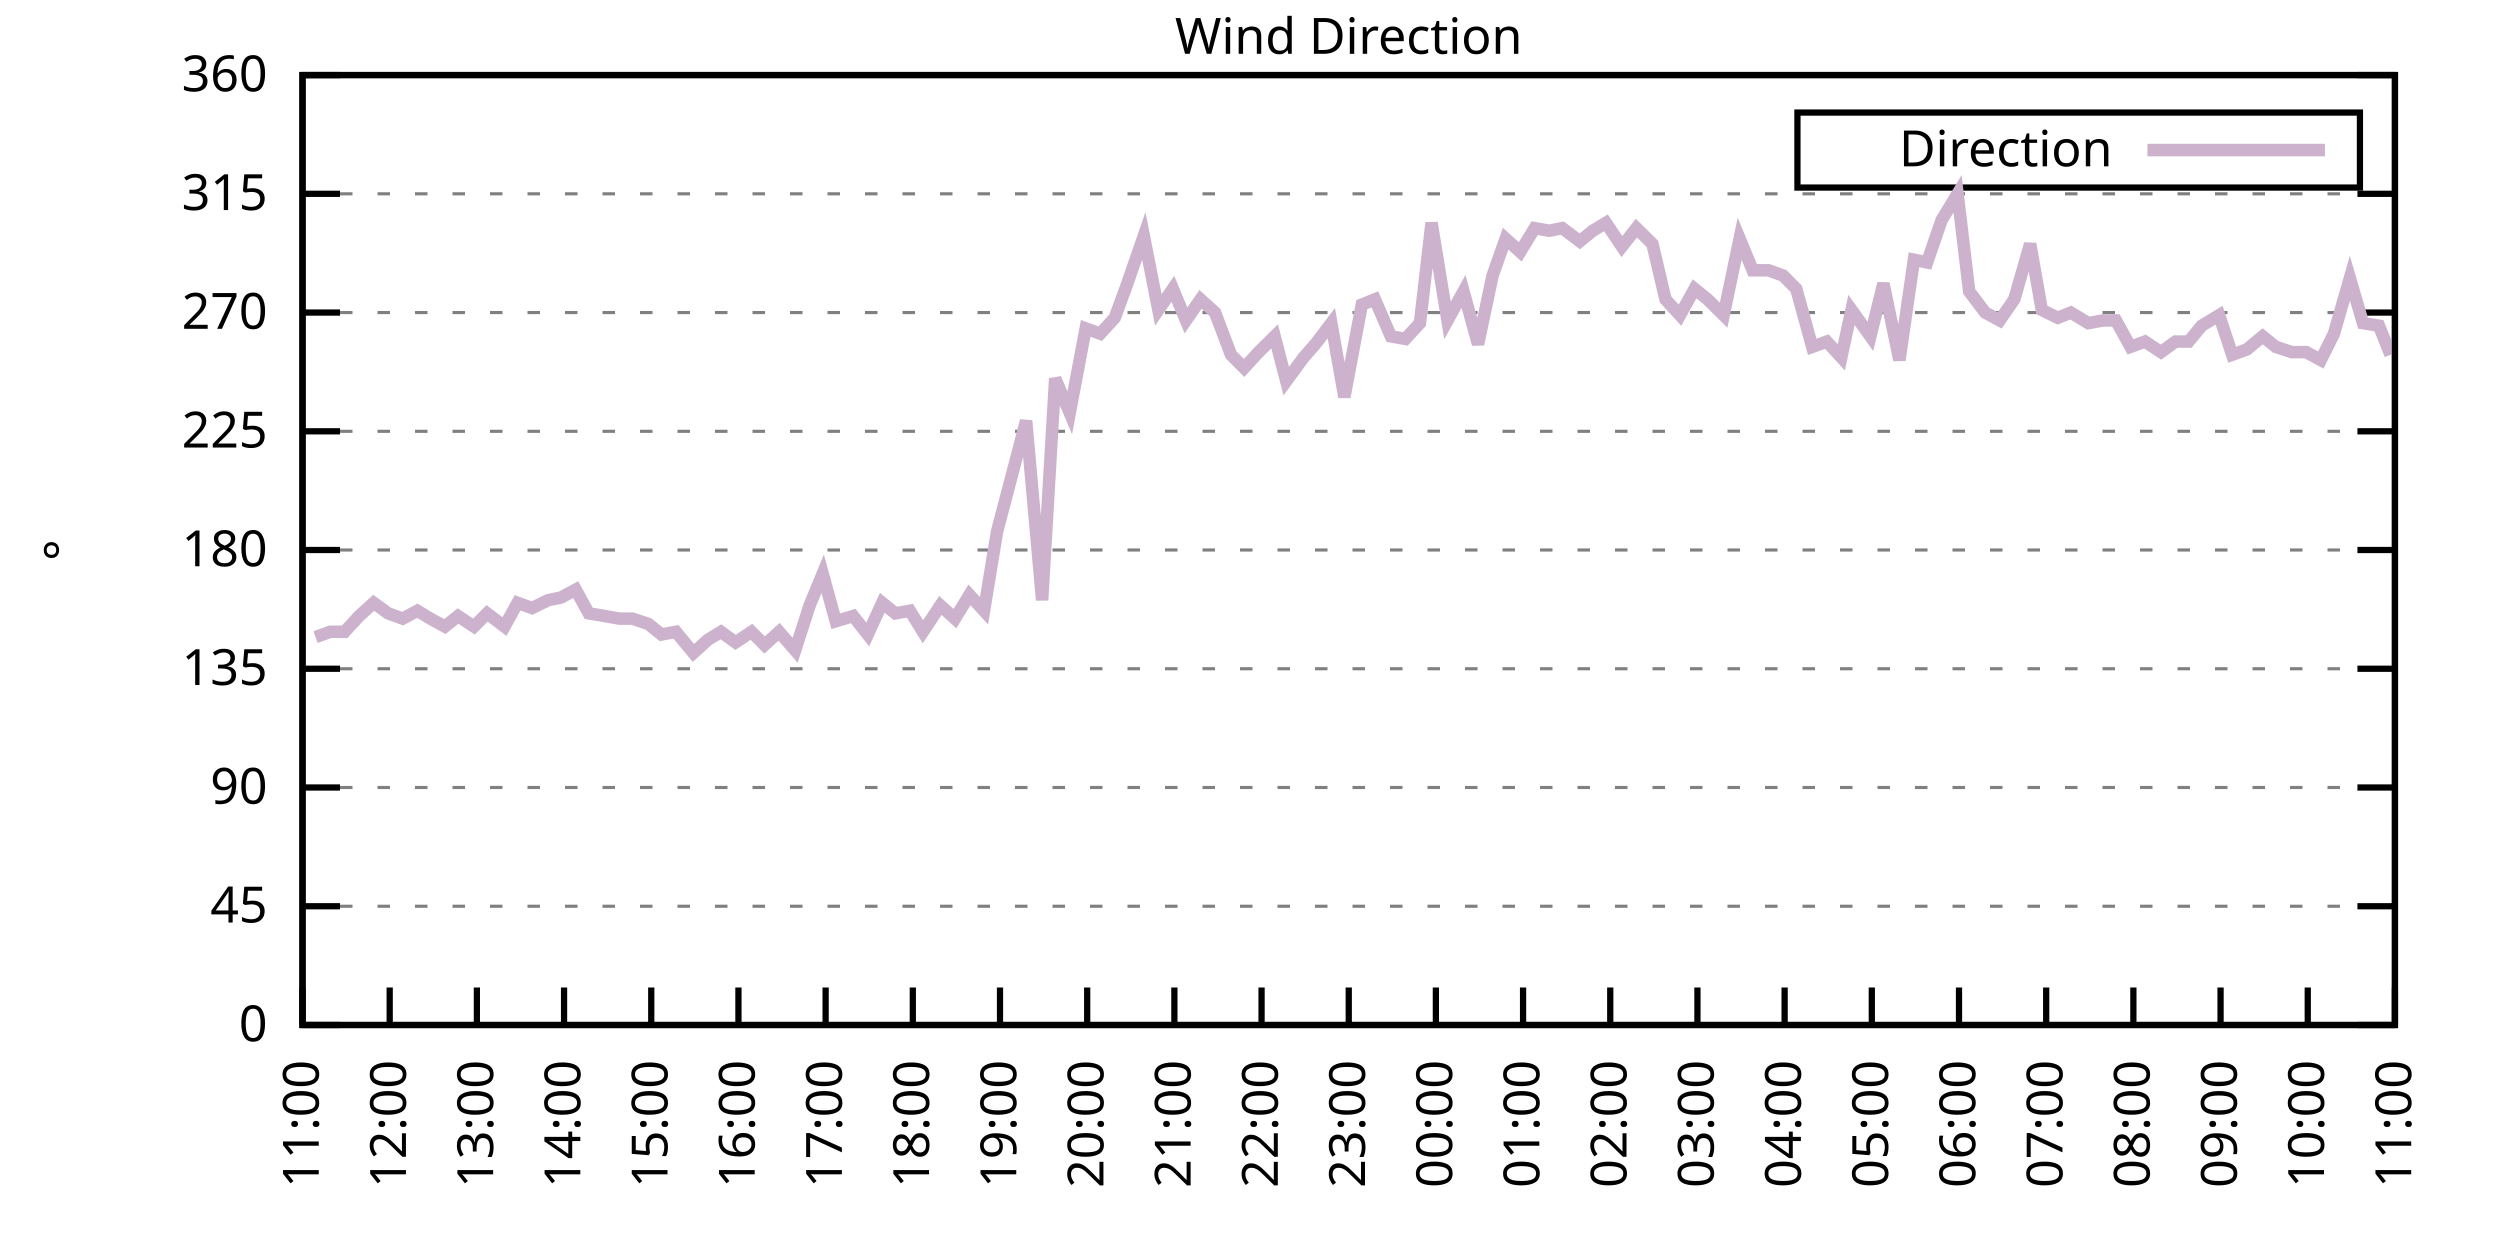
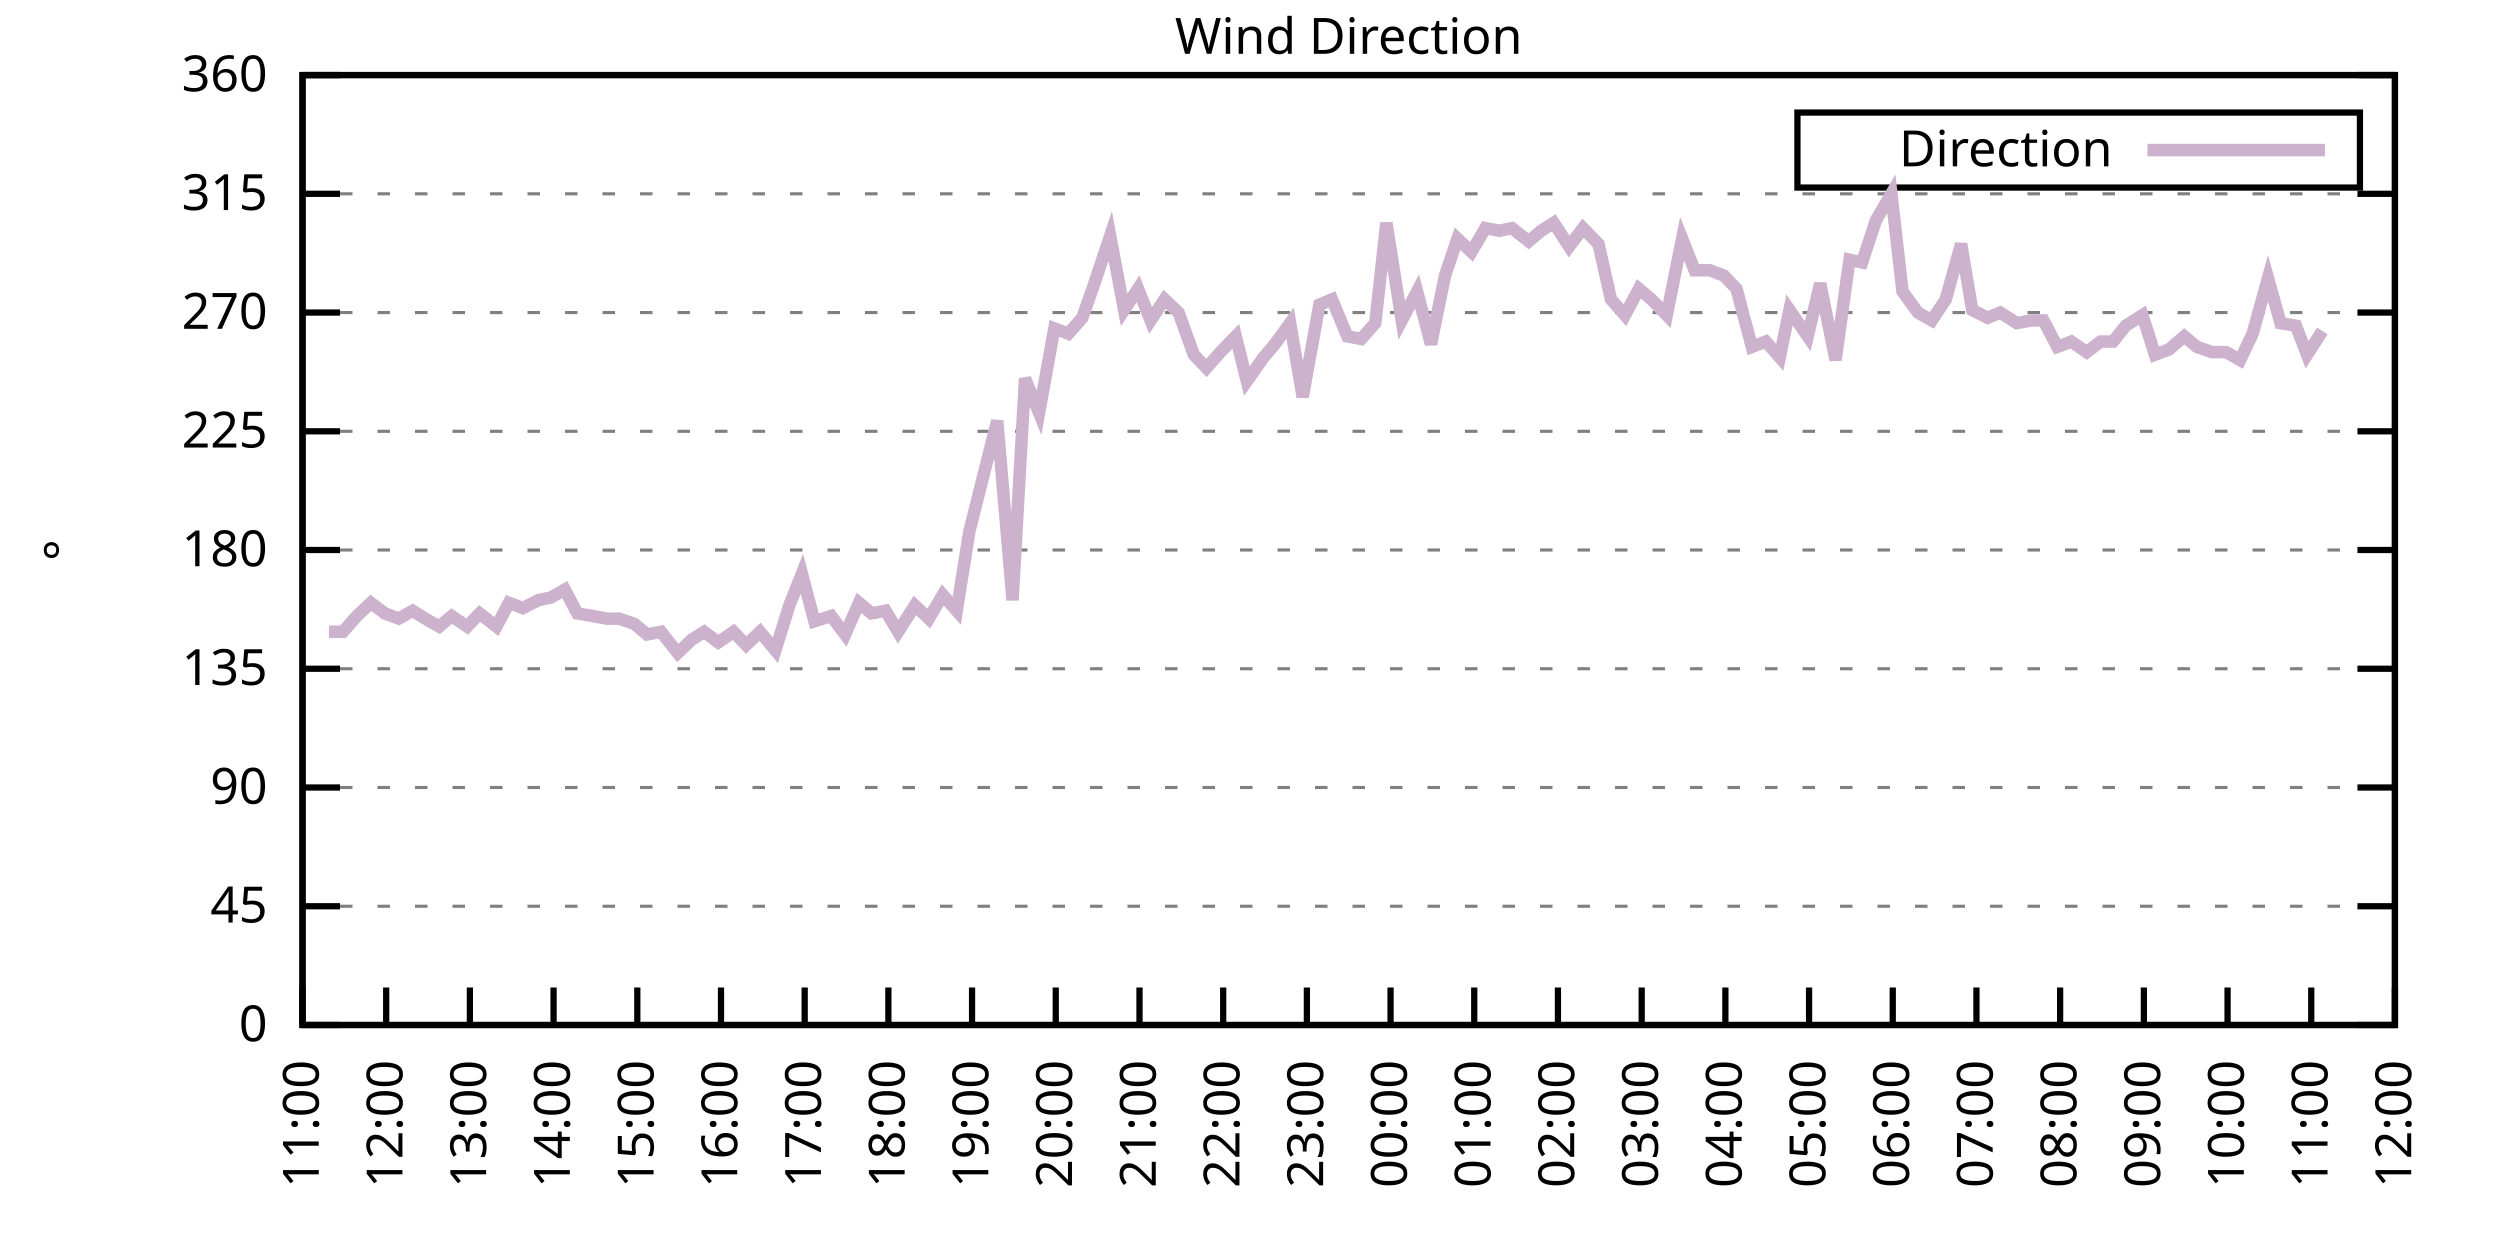
<svg xmlns="http://www.w3.org/2000/svg" xmlns:xlink="http://www.w3.org/1999/xlink" width="400" height="200" viewBox="0 0 400 200">
  <g id="gnuplot_canvas">
    <rect x="0" y="0" width="400" height="200" fill="none" />
    <defs>
      <circle id="gpDot" r="0.5" stroke-width="0.5" stroke="currentColor" />
      <path id="gpPt0" stroke-width="0.333" stroke="currentColor" d="M-1,0 h2 M0,-1 v2" />
      <path id="gpPt1" stroke-width="0.333" stroke="currentColor" d="M-1,-1 L1,1 M1,-1 L-1,1" />
      <path id="gpPt2" stroke-width="0.333" stroke="currentColor" d="M-1,0 L1,0 M0,-1 L0,1 M-1,-1 L1,1 M-1,1 L1,-1" />
      <rect id="gpPt3" stroke-width="0.333" stroke="currentColor" x="-1" y="-1" width="2" height="2" />
      <rect id="gpPt4" stroke-width="0.333" stroke="currentColor" fill="currentColor" x="-1" y="-1" width="2" height="2" />
      <circle id="gpPt5" stroke-width="0.333" stroke="currentColor" cx="0" cy="0" r="1" />
      <use xlink:href="#gpPt5" id="gpPt6" fill="currentColor" stroke="none" />
      <path id="gpPt7" stroke-width="0.333" stroke="currentColor" d="M0,-1.33 L-1.33,0.67 L1.33,0.67 z" />
      <use xlink:href="#gpPt7" id="gpPt8" fill="currentColor" stroke="none" />
      <use xlink:href="#gpPt7" id="gpPt9" stroke="currentColor" transform="rotate(180)" />
      <use xlink:href="#gpPt9" id="gpPt10" fill="currentColor" stroke="none" />
      <use xlink:href="#gpPt3" id="gpPt11" stroke="currentColor" transform="rotate(45)" />
      <use xlink:href="#gpPt11" id="gpPt12" fill="currentColor" stroke="none" />
      <path id="gpPt13" stroke-width="0.333" stroke="currentColor" d="M0,1.330 L1.265,0.411 L0.782,-1.067 L-0.782,-1.076 L-1.265,0.411 z" />
      <use xlink:href="#gpPt13" id="gpPt14" fill="currentColor" stroke="none" />
      <filter id="textbox" filterUnits="objectBoundingBox" x="0" y="0" height="1" width="1">
        <feFlood flood-color="white" flood-opacity="1" result="bgnd" />
        <feComposite in="SourceGraphic" in2="bgnd" operator="atop" />
      </filter>
      <filter id="greybox" filterUnits="objectBoundingBox" x="0" y="0" height="1" width="1">
        <feFlood flood-color="lightgrey" flood-opacity="1" result="grey" />
        <feComposite in="SourceGraphic" in2="grey" operator="atop" />
      </filter>
    </defs>
    <g fill="none" color="white" stroke="currentColor" stroke-width="1.00" stroke-linecap="butt" stroke-linejoin="miter">
</g>
    <g fill="none" color="black" stroke="currentColor" stroke-width="1.00" stroke-linecap="butt" stroke-linejoin="miter">
      <g stroke="none" shape-rendering="crispEdges">
        <polygon fill="rgb(255, 255, 255)" points="48.40,164.00 383.18,164.00 383.18,12.02 48.40,12.02 " />
      </g>
    </g>
    <g fill="none" color="black" stroke="currentColor" stroke-width="1.00" stroke-linecap="butt" stroke-linejoin="miter">
</g>
    <g fill="none" color="black" stroke="black" stroke-width="0.50" stroke-linecap="butt" stroke-linejoin="miter">
</g>
    <g fill="none" color="gray" stroke="currentColor" stroke-width="0.50" stroke-linecap="butt" stroke-linejoin="miter">
      <path stroke="gray" stroke-dasharray="2,4" class="gridline" d="M48.40,164.00 L383.19,164.00  " />
    </g>
    <g fill="none" color="gray" stroke="gray" stroke-width="1.00" stroke-linecap="butt" stroke-linejoin="miter">
</g>
    <g fill="none" color="black" stroke="currentColor" stroke-width="1.00" stroke-linecap="butt" stroke-linejoin="miter">
      <path stroke="black" d="M48.40,164.00 L54.40,164.00 M383.19,164.00 L377.19,164.00  " />
      <g transform="translate(42.80,166.60)" stroke="none" fill="black" font-family="Sans" font-size="8.00" text-anchor="end">
        <text>
          <tspan font-family="Sans"> 0</tspan>
        </text>
      </g>
    </g>
    <g fill="none" color="black" stroke="currentColor" stroke-width="1.00" stroke-linecap="butt" stroke-linejoin="miter">
</g>
    <g fill="none" color="black" stroke="black" stroke-width="0.50" stroke-linecap="butt" stroke-linejoin="miter">
</g>
    <g fill="none" color="gray" stroke="currentColor" stroke-width="0.50" stroke-linecap="butt" stroke-linejoin="miter">
      <path stroke="gray" stroke-dasharray="2,4" class="gridline" d="M48.40,145.00 L383.19,145.00  " />
    </g>
    <g fill="none" color="gray" stroke="gray" stroke-width="1.00" stroke-linecap="butt" stroke-linejoin="miter">
</g>
    <g fill="none" color="black" stroke="currentColor" stroke-width="1.00" stroke-linecap="butt" stroke-linejoin="miter">
      <path stroke="black" d="M48.40,145.00 L54.40,145.00 M383.19,145.00 L377.19,145.00  " />
      <g transform="translate(42.80,147.60)" stroke="none" fill="black" font-family="Sans" font-size="8.00" text-anchor="end">
        <text>
          <tspan font-family="Sans"> 45</tspan>
        </text>
      </g>
    </g>
    <g fill="none" color="black" stroke="currentColor" stroke-width="1.00" stroke-linecap="butt" stroke-linejoin="miter">
</g>
    <g fill="none" color="black" stroke="black" stroke-width="0.50" stroke-linecap="butt" stroke-linejoin="miter">
</g>
    <g fill="none" color="gray" stroke="currentColor" stroke-width="0.50" stroke-linecap="butt" stroke-linejoin="miter">
      <path stroke="gray" stroke-dasharray="2,4" class="gridline" d="M48.40,126.00 L383.19,126.00  " />
    </g>
    <g fill="none" color="gray" stroke="gray" stroke-width="1.00" stroke-linecap="butt" stroke-linejoin="miter">
</g>
    <g fill="none" color="black" stroke="currentColor" stroke-width="1.00" stroke-linecap="butt" stroke-linejoin="miter">
      <path stroke="black" d="M48.40,126.00 L54.40,126.00 M383.19,126.00 L377.19,126.00  " />
      <g transform="translate(42.80,128.60)" stroke="none" fill="black" font-family="Sans" font-size="8.00" text-anchor="end">
        <text>
          <tspan font-family="Sans"> 90</tspan>
        </text>
      </g>
    </g>
    <g fill="none" color="black" stroke="currentColor" stroke-width="1.00" stroke-linecap="butt" stroke-linejoin="miter">
</g>
    <g fill="none" color="black" stroke="black" stroke-width="0.50" stroke-linecap="butt" stroke-linejoin="miter">
</g>
    <g fill="none" color="gray" stroke="currentColor" stroke-width="0.50" stroke-linecap="butt" stroke-linejoin="miter">
      <path stroke="gray" stroke-dasharray="2,4" class="gridline" d="M48.40,107.00 L383.19,107.00  " />
    </g>
    <g fill="none" color="gray" stroke="gray" stroke-width="1.00" stroke-linecap="butt" stroke-linejoin="miter">
</g>
    <g fill="none" color="black" stroke="currentColor" stroke-width="1.00" stroke-linecap="butt" stroke-linejoin="miter">
      <path stroke="black" d="M48.40,107.00 L54.40,107.00 M383.19,107.00 L377.19,107.00  " />
      <g transform="translate(42.80,109.60)" stroke="none" fill="black" font-family="Sans" font-size="8.00" text-anchor="end">
        <text>
          <tspan font-family="Sans"> 135</tspan>
        </text>
      </g>
    </g>
    <g fill="none" color="black" stroke="currentColor" stroke-width="1.00" stroke-linecap="butt" stroke-linejoin="miter">
</g>
    <g fill="none" color="black" stroke="black" stroke-width="0.50" stroke-linecap="butt" stroke-linejoin="miter">
</g>
    <g fill="none" color="gray" stroke="currentColor" stroke-width="0.50" stroke-linecap="butt" stroke-linejoin="miter">
      <path stroke="gray" stroke-dasharray="2,4" class="gridline" d="M48.40,88.00 L383.19,88.00  " />
    </g>
    <g fill="none" color="gray" stroke="gray" stroke-width="1.00" stroke-linecap="butt" stroke-linejoin="miter">
</g>
    <g fill="none" color="black" stroke="currentColor" stroke-width="1.00" stroke-linecap="butt" stroke-linejoin="miter">
      <path stroke="black" d="M48.40,88.00 L54.40,88.00 M383.19,88.00 L377.19,88.00  " />
      <g transform="translate(42.80,90.60)" stroke="none" fill="black" font-family="Sans" font-size="8.00" text-anchor="end">
        <text>
          <tspan font-family="Sans"> 180</tspan>
        </text>
      </g>
    </g>
    <g fill="none" color="black" stroke="currentColor" stroke-width="1.00" stroke-linecap="butt" stroke-linejoin="miter">
</g>
    <g fill="none" color="black" stroke="black" stroke-width="0.50" stroke-linecap="butt" stroke-linejoin="miter">
</g>
    <g fill="none" color="gray" stroke="currentColor" stroke-width="0.50" stroke-linecap="butt" stroke-linejoin="miter">
      <path stroke="gray" stroke-dasharray="2,4" class="gridline" d="M48.40,69.01 L383.19,69.01  " />
    </g>
    <g fill="none" color="gray" stroke="gray" stroke-width="1.00" stroke-linecap="butt" stroke-linejoin="miter">
</g>
    <g fill="none" color="black" stroke="currentColor" stroke-width="1.00" stroke-linecap="butt" stroke-linejoin="miter">
      <path stroke="black" d="M48.40,69.01 L54.40,69.01 M383.19,69.01 L377.19,69.01  " />
      <g transform="translate(42.80,71.61)" stroke="none" fill="black" font-family="Sans" font-size="8.00" text-anchor="end">
        <text>
          <tspan font-family="Sans"> 225</tspan>
        </text>
      </g>
    </g>
    <g fill="none" color="black" stroke="currentColor" stroke-width="1.00" stroke-linecap="butt" stroke-linejoin="miter">
</g>
    <g fill="none" color="black" stroke="black" stroke-width="0.50" stroke-linecap="butt" stroke-linejoin="miter">
</g>
    <g fill="none" color="gray" stroke="currentColor" stroke-width="0.50" stroke-linecap="butt" stroke-linejoin="miter">
      <path stroke="gray" stroke-dasharray="2,4" class="gridline" d="M48.40,50.01 L383.19,50.01  " />
    </g>
    <g fill="none" color="gray" stroke="gray" stroke-width="1.00" stroke-linecap="butt" stroke-linejoin="miter">
</g>
    <g fill="none" color="black" stroke="currentColor" stroke-width="1.00" stroke-linecap="butt" stroke-linejoin="miter">
      <path stroke="black" d="M48.40,50.01 L54.40,50.01 M383.19,50.01 L377.19,50.01  " />
      <g transform="translate(42.80,52.61)" stroke="none" fill="black" font-family="Sans" font-size="8.00" text-anchor="end">
        <text>
          <tspan font-family="Sans"> 270</tspan>
        </text>
      </g>
    </g>
    <g fill="none" color="black" stroke="currentColor" stroke-width="1.00" stroke-linecap="butt" stroke-linejoin="miter">
</g>
    <g fill="none" color="black" stroke="black" stroke-width="0.50" stroke-linecap="butt" stroke-linejoin="miter">
</g>
    <g fill="none" color="gray" stroke="currentColor" stroke-width="0.50" stroke-linecap="butt" stroke-linejoin="miter">
      <path stroke="gray" stroke-dasharray="2,4" class="gridline" d="M48.40,31.01 L383.19,31.01  " />
    </g>
    <g fill="none" color="gray" stroke="gray" stroke-width="1.00" stroke-linecap="butt" stroke-linejoin="miter">
</g>
    <g fill="none" color="black" stroke="currentColor" stroke-width="1.00" stroke-linecap="butt" stroke-linejoin="miter">
      <path stroke="black" d="M48.40,31.01 L54.40,31.01 M383.19,31.01 L377.19,31.01  " />
      <g transform="translate(42.80,33.61)" stroke="none" fill="black" font-family="Sans" font-size="8.00" text-anchor="end">
        <text>
          <tspan font-family="Sans"> 315</tspan>
        </text>
      </g>
    </g>
    <g fill="none" color="black" stroke="currentColor" stroke-width="1.00" stroke-linecap="butt" stroke-linejoin="miter">
</g>
    <g fill="none" color="black" stroke="black" stroke-width="0.50" stroke-linecap="butt" stroke-linejoin="miter">
</g>
    <g fill="none" color="gray" stroke="currentColor" stroke-width="0.50" stroke-linecap="butt" stroke-linejoin="miter">
      <path stroke="gray" stroke-dasharray="2,4" class="gridline" d="M48.40,12.01 L383.19,12.01  " />
    </g>
    <g fill="none" color="gray" stroke="gray" stroke-width="1.00" stroke-linecap="butt" stroke-linejoin="miter">
</g>
    <g fill="none" color="black" stroke="currentColor" stroke-width="1.00" stroke-linecap="butt" stroke-linejoin="miter">
      <path stroke="black" d="M48.40,12.01 L54.40,12.01 M383.19,12.01 L377.19,12.01  " />
      <g transform="translate(42.80,14.61)" stroke="none" fill="black" font-family="Sans" font-size="8.00" text-anchor="end">
        <text>
          <tspan font-family="Sans"> 360</tspan>
        </text>
      </g>
    </g>
    <g fill="none" color="black" stroke="currentColor" stroke-width="1.00" stroke-linecap="butt" stroke-linejoin="miter">
      <path stroke="black" d="M48.40,164.00 L48.40,158.00  " />
      <g transform="translate(51.00,169.60) rotate(270.00)" stroke="none" fill="black" font-family="Sans" font-size="8.00" text-anchor="end">
        <text>
          <tspan font-family="Sans">11:00</tspan>
        </text>
      </g>
    </g>
    <g fill="none" color="black" stroke="currentColor" stroke-width="1.00" stroke-linecap="butt" stroke-linejoin="miter">
-       <path stroke="black" d="M62.35,164.00 L62.35,158.00  " />
-       <g transform="translate(64.95,169.60) rotate(270.00)" stroke="none" fill="black" font-family="Sans" font-size="8.00" text-anchor="end">
+       <path stroke="black" d="M61.79,164.00 L61.79,158.00  " />
+       <g transform="translate(64.39,169.60) rotate(270.00)" stroke="none" fill="black" font-family="Sans" font-size="8.00" text-anchor="end">
        <text>
          <tspan font-family="Sans">12:00</tspan>
        </text>
      </g>
    </g>
    <g fill="none" color="black" stroke="currentColor" stroke-width="1.00" stroke-linecap="butt" stroke-linejoin="miter">
-       <path stroke="black" d="M76.30,164.00 L76.30,158.00  " />
-       <g transform="translate(78.90,169.60) rotate(270.00)" stroke="none" fill="black" font-family="Sans" font-size="8.00" text-anchor="end">
+       <path stroke="black" d="M75.18,164.00 L75.18,158.00  " />
+       <g transform="translate(77.78,169.60) rotate(270.00)" stroke="none" fill="black" font-family="Sans" font-size="8.00" text-anchor="end">
        <text>
          <tspan font-family="Sans">13:00</tspan>
        </text>
      </g>
    </g>
    <g fill="none" color="black" stroke="currentColor" stroke-width="1.00" stroke-linecap="butt" stroke-linejoin="miter">
-       <path stroke="black" d="M90.25,164.00 L90.25,158.00  " />
-       <g transform="translate(92.85,169.60) rotate(270.00)" stroke="none" fill="black" font-family="Sans" font-size="8.00" text-anchor="end">
+       <path stroke="black" d="M88.57,164.00 L88.57,158.00  " />
+       <g transform="translate(91.17,169.60) rotate(270.00)" stroke="none" fill="black" font-family="Sans" font-size="8.00" text-anchor="end">
        <text>
          <tspan font-family="Sans">14:00</tspan>
        </text>
      </g>
    </g>
    <g fill="none" color="black" stroke="currentColor" stroke-width="1.00" stroke-linecap="butt" stroke-linejoin="miter">
-       <path stroke="black" d="M104.20,164.00 L104.20,158.00  " />
-       <g transform="translate(106.80,169.60) rotate(270.00)" stroke="none" fill="black" font-family="Sans" font-size="8.00" text-anchor="end">
+       <path stroke="black" d="M101.97,164.00 L101.97,158.00  " />
+       <g transform="translate(104.57,169.60) rotate(270.00)" stroke="none" fill="black" font-family="Sans" font-size="8.00" text-anchor="end">
        <text>
          <tspan font-family="Sans">15:00</tspan>
        </text>
      </g>
    </g>
    <g fill="none" color="black" stroke="currentColor" stroke-width="1.00" stroke-linecap="butt" stroke-linejoin="miter">
-       <path stroke="black" d="M118.15,164.00 L118.15,158.00  " />
-       <g transform="translate(120.75,169.60) rotate(270.00)" stroke="none" fill="black" font-family="Sans" font-size="8.00" text-anchor="end">
+       <path stroke="black" d="M115.36,164.00 L115.36,158.00  " />
+       <g transform="translate(117.96,169.60) rotate(270.00)" stroke="none" fill="black" font-family="Sans" font-size="8.00" text-anchor="end">
        <text>
          <tspan font-family="Sans">16:00</tspan>
        </text>
      </g>
    </g>
    <g fill="none" color="black" stroke="currentColor" stroke-width="1.00" stroke-linecap="butt" stroke-linejoin="miter">
-       <path stroke="black" d="M132.10,164.00 L132.10,158.00  " />
-       <g transform="translate(134.70,169.60) rotate(270.00)" stroke="none" fill="black" font-family="Sans" font-size="8.00" text-anchor="end">
+       <path stroke="black" d="M128.75,164.00 L128.75,158.00  " />
+       <g transform="translate(131.35,169.60) rotate(270.00)" stroke="none" fill="black" font-family="Sans" font-size="8.00" text-anchor="end">
        <text>
          <tspan font-family="Sans">17:00</tspan>
        </text>
      </g>
    </g>
    <g fill="none" color="black" stroke="currentColor" stroke-width="1.00" stroke-linecap="butt" stroke-linejoin="miter">
-       <path stroke="black" d="M146.05,164.00 L146.05,158.00  " />
-       <g transform="translate(148.65,169.60) rotate(270.00)" stroke="none" fill="black" font-family="Sans" font-size="8.00" text-anchor="end">
+       <path stroke="black" d="M142.14,164.00 L142.14,158.00  " />
+       <g transform="translate(144.74,169.60) rotate(270.00)" stroke="none" fill="black" font-family="Sans" font-size="8.00" text-anchor="end">
        <text>
          <tspan font-family="Sans">18:00</tspan>
        </text>
      </g>
    </g>
    <g fill="none" color="black" stroke="currentColor" stroke-width="1.00" stroke-linecap="butt" stroke-linejoin="miter">
-       <path stroke="black" d="M160.00,164.00 L160.00,158.00  " />
-       <g transform="translate(162.60,169.60) rotate(270.00)" stroke="none" fill="black" font-family="Sans" font-size="8.00" text-anchor="end">
+       <path stroke="black" d="M155.53,164.00 L155.53,158.00  " />
+       <g transform="translate(158.13,169.60) rotate(270.00)" stroke="none" fill="black" font-family="Sans" font-size="8.00" text-anchor="end">
        <text>
          <tspan font-family="Sans">19:00</tspan>
        </text>
      </g>
    </g>
    <g fill="none" color="black" stroke="currentColor" stroke-width="1.00" stroke-linecap="butt" stroke-linejoin="miter">
-       <path stroke="black" d="M173.95,164.00 L173.95,158.00  " />
-       <g transform="translate(176.55,169.60) rotate(270.00)" stroke="none" fill="black" font-family="Sans" font-size="8.00" text-anchor="end">
+       <path stroke="black" d="M168.92,164.00 L168.92,158.00  " />
+       <g transform="translate(171.52,169.60) rotate(270.00)" stroke="none" fill="black" font-family="Sans" font-size="8.00" text-anchor="end">
        <text>
          <tspan font-family="Sans">20:00</tspan>
        </text>
      </g>
    </g>
    <g fill="none" color="black" stroke="currentColor" stroke-width="1.00" stroke-linecap="butt" stroke-linejoin="miter">
-       <path stroke="black" d="M187.90,164.00 L187.90,158.00  " />
-       <g transform="translate(190.50,169.60) rotate(270.00)" stroke="none" fill="black" font-family="Sans" font-size="8.00" text-anchor="end">
+       <path stroke="black" d="M182.32,164.00 L182.32,158.00  " />
+       <g transform="translate(184.92,169.60) rotate(270.00)" stroke="none" fill="black" font-family="Sans" font-size="8.00" text-anchor="end">
        <text>
          <tspan font-family="Sans">21:00</tspan>
        </text>
      </g>
    </g>
    <g fill="none" color="black" stroke="currentColor" stroke-width="1.00" stroke-linecap="butt" stroke-linejoin="miter">
-       <path stroke="black" d="M201.85,164.00 L201.85,158.00  " />
-       <g transform="translate(204.45,169.60) rotate(270.00)" stroke="none" fill="black" font-family="Sans" font-size="8.00" text-anchor="end">
+       <path stroke="black" d="M195.71,164.00 L195.71,158.00  " />
+       <g transform="translate(198.31,169.60) rotate(270.00)" stroke="none" fill="black" font-family="Sans" font-size="8.00" text-anchor="end">
        <text>
          <tspan font-family="Sans">22:00</tspan>
        </text>
      </g>
    </g>
    <g fill="none" color="black" stroke="currentColor" stroke-width="1.00" stroke-linecap="butt" stroke-linejoin="miter">
-       <path stroke="black" d="M215.80,164.00 L215.80,158.00  " />
-       <g transform="translate(218.40,169.60) rotate(270.00)" stroke="none" fill="black" font-family="Sans" font-size="8.00" text-anchor="end">
+       <path stroke="black" d="M209.10,164.00 L209.10,158.00  " />
+       <g transform="translate(211.70,169.60) rotate(270.00)" stroke="none" fill="black" font-family="Sans" font-size="8.00" text-anchor="end">
        <text>
          <tspan font-family="Sans">23:00</tspan>
        </text>
      </g>
    </g>
    <g fill="none" color="black" stroke="currentColor" stroke-width="1.00" stroke-linecap="butt" stroke-linejoin="miter">
-       <path stroke="black" d="M229.74,164.00 L229.74,158.00  " />
-       <g transform="translate(232.34,169.60) rotate(270.00)" stroke="none" fill="black" font-family="Sans" font-size="8.00" text-anchor="end">
+       <path stroke="black" d="M222.49,164.00 L222.49,158.00  " />
+       <g transform="translate(225.09,169.60) rotate(270.00)" stroke="none" fill="black" font-family="Sans" font-size="8.00" text-anchor="end">
        <text>
          <tspan font-family="Sans">00:00</tspan>
        </text>
      </g>
    </g>
    <g fill="none" color="black" stroke="currentColor" stroke-width="1.00" stroke-linecap="butt" stroke-linejoin="miter">
-       <path stroke="black" d="M243.69,164.00 L243.69,158.00  " />
-       <g transform="translate(246.29,169.60) rotate(270.00)" stroke="none" fill="black" font-family="Sans" font-size="8.00" text-anchor="end">
+       <path stroke="black" d="M235.88,164.00 L235.88,158.00  " />
+       <g transform="translate(238.48,169.60) rotate(270.00)" stroke="none" fill="black" font-family="Sans" font-size="8.00" text-anchor="end">
        <text>
          <tspan font-family="Sans">01:00</tspan>
        </text>
      </g>
    </g>
    <g fill="none" color="black" stroke="currentColor" stroke-width="1.00" stroke-linecap="butt" stroke-linejoin="miter">
-       <path stroke="black" d="M257.64,164.00 L257.64,158.00  " />
-       <g transform="translate(260.24,169.60) rotate(270.00)" stroke="none" fill="black" font-family="Sans" font-size="8.00" text-anchor="end">
+       <path stroke="black" d="M249.27,164.00 L249.27,158.00  " />
+       <g transform="translate(251.87,169.60) rotate(270.00)" stroke="none" fill="black" font-family="Sans" font-size="8.00" text-anchor="end">
        <text>
          <tspan font-family="Sans">02:00</tspan>
        </text>
      </g>
    </g>
    <g fill="none" color="black" stroke="currentColor" stroke-width="1.00" stroke-linecap="butt" stroke-linejoin="miter">
-       <path stroke="black" d="M271.59,164.00 L271.59,158.00  " />
-       <g transform="translate(274.19,169.60) rotate(270.00)" stroke="none" fill="black" font-family="Sans" font-size="8.00" text-anchor="end">
+       <path stroke="black" d="M262.67,164.00 L262.67,158.00  " />
+       <g transform="translate(265.27,169.60) rotate(270.00)" stroke="none" fill="black" font-family="Sans" font-size="8.00" text-anchor="end">
        <text>
          <tspan font-family="Sans">03:00</tspan>
        </text>
      </g>
    </g>
    <g fill="none" color="black" stroke="currentColor" stroke-width="1.00" stroke-linecap="butt" stroke-linejoin="miter">
-       <path stroke="black" d="M285.54,164.00 L285.54,158.00  " />
-       <g transform="translate(288.14,169.60) rotate(270.00)" stroke="none" fill="black" font-family="Sans" font-size="8.00" text-anchor="end">
+       <path stroke="black" d="M276.06,164.00 L276.06,158.00  " />
+       <g transform="translate(278.66,169.60) rotate(270.00)" stroke="none" fill="black" font-family="Sans" font-size="8.00" text-anchor="end">
        <text>
          <tspan font-family="Sans">04:00</tspan>
        </text>
      </g>
    </g>
    <g fill="none" color="black" stroke="currentColor" stroke-width="1.00" stroke-linecap="butt" stroke-linejoin="miter">
-       <path stroke="black" d="M299.49,164.00 L299.49,158.00  " />
-       <g transform="translate(302.09,169.60) rotate(270.00)" stroke="none" fill="black" font-family="Sans" font-size="8.00" text-anchor="end">
+       <path stroke="black" d="M289.45,164.00 L289.45,158.00  " />
+       <g transform="translate(292.05,169.60) rotate(270.00)" stroke="none" fill="black" font-family="Sans" font-size="8.00" text-anchor="end">
        <text>
          <tspan font-family="Sans">05:00</tspan>
        </text>
      </g>
    </g>
    <g fill="none" color="black" stroke="currentColor" stroke-width="1.00" stroke-linecap="butt" stroke-linejoin="miter">
-       <path stroke="black" d="M313.44,164.00 L313.44,158.00  " />
-       <g transform="translate(316.04,169.60) rotate(270.00)" stroke="none" fill="black" font-family="Sans" font-size="8.00" text-anchor="end">
+       <path stroke="black" d="M302.84,164.00 L302.84,158.00  " />
+       <g transform="translate(305.44,169.60) rotate(270.00)" stroke="none" fill="black" font-family="Sans" font-size="8.00" text-anchor="end">
        <text>
          <tspan font-family="Sans">06:00</tspan>
        </text>
      </g>
    </g>
    <g fill="none" color="black" stroke="currentColor" stroke-width="1.00" stroke-linecap="butt" stroke-linejoin="miter">
-       <path stroke="black" d="M327.39,164.00 L327.39,158.00  " />
-       <g transform="translate(329.99,169.60) rotate(270.00)" stroke="none" fill="black" font-family="Sans" font-size="8.00" text-anchor="end">
+       <path stroke="black" d="M316.23,164.00 L316.23,158.00  " />
+       <g transform="translate(318.83,169.60) rotate(270.00)" stroke="none" fill="black" font-family="Sans" font-size="8.00" text-anchor="end">
        <text>
          <tspan font-family="Sans">07:00</tspan>
        </text>
      </g>
    </g>
    <g fill="none" color="black" stroke="currentColor" stroke-width="1.00" stroke-linecap="butt" stroke-linejoin="miter">
-       <path stroke="black" d="M341.34,164.00 L341.34,158.00  " />
-       <g transform="translate(343.94,169.60) rotate(270.00)" stroke="none" fill="black" font-family="Sans" font-size="8.00" text-anchor="end">
+       <path stroke="black" d="M329.62,164.00 L329.62,158.00  " />
+       <g transform="translate(332.22,169.60) rotate(270.00)" stroke="none" fill="black" font-family="Sans" font-size="8.00" text-anchor="end">
        <text>
          <tspan font-family="Sans">08:00</tspan>
        </text>
      </g>
    </g>
    <g fill="none" color="black" stroke="currentColor" stroke-width="1.00" stroke-linecap="butt" stroke-linejoin="miter">
-       <path stroke="black" d="M355.29,164.00 L355.29,158.00  " />
-       <g transform="translate(357.89,169.60) rotate(270.00)" stroke="none" fill="black" font-family="Sans" font-size="8.00" text-anchor="end">
+       <path stroke="black" d="M343.02,164.00 L343.02,158.00  " />
+       <g transform="translate(345.62,169.60) rotate(270.00)" stroke="none" fill="black" font-family="Sans" font-size="8.00" text-anchor="end">
        <text>
          <tspan font-family="Sans">09:00</tspan>
        </text>
      </g>
    </g>
    <g fill="none" color="black" stroke="currentColor" stroke-width="1.00" stroke-linecap="butt" stroke-linejoin="miter">
-       <path stroke="black" d="M369.24,164.00 L369.24,158.00  " />
-       <g transform="translate(371.84,169.60) rotate(270.00)" stroke="none" fill="black" font-family="Sans" font-size="8.00" text-anchor="end">
+       <path stroke="black" d="M356.41,164.00 L356.41,158.00  " />
+       <g transform="translate(359.01,169.60) rotate(270.00)" stroke="none" fill="black" font-family="Sans" font-size="8.00" text-anchor="end">
        <text>
          <tspan font-family="Sans">10:00</tspan>
+         </text>
+       </g>
+     </g>
+     <g fill="none" color="black" stroke="currentColor" stroke-width="1.00" stroke-linecap="butt" stroke-linejoin="miter">
+       <path stroke="black" d="M369.80,164.00 L369.80,158.00  " />
+       <g transform="translate(372.40,169.60) rotate(270.00)" stroke="none" fill="black" font-family="Sans" font-size="8.00" text-anchor="end">
+         <text>
+           <tspan font-family="Sans">11:00</tspan>
        </text>
      </g>
    </g>
    <g fill="none" color="black" stroke="currentColor" stroke-width="1.00" stroke-linecap="butt" stroke-linejoin="miter">
      <path stroke="black" d="M383.19,164.00 L383.19,158.00  " />
      <g transform="translate(385.79,169.60) rotate(270.00)" stroke="none" fill="black" font-family="Sans" font-size="8.00" text-anchor="end">
        <text>
-           <tspan font-family="Sans">11:00</tspan>
+           <tspan font-family="Sans">12:00</tspan>
        </text>
      </g>
    </g>
    <g fill="none" color="black" stroke="currentColor" stroke-width="1.00" stroke-linecap="butt" stroke-linejoin="miter">
</g>
    <g fill="none" color="black" stroke="currentColor" stroke-width="1.00" stroke-linecap="butt" stroke-linejoin="miter">
      <path stroke="black" d="M48.40,12.01 L48.40,164.00 L383.19,164.00 L383.19,12.01 L48.40,12.01 Z  " />
    </g>
    <g fill="none" color="black" stroke="currentColor" stroke-width="1.00" stroke-linecap="butt" stroke-linejoin="miter">
</g>
    <g fill="none" color="black" stroke="currentColor" stroke-width="1.00" stroke-linecap="butt" stroke-linejoin="miter">
      <path stroke="black" d="M287.59,30.01 L287.59,18.01 L377.59,18.01 L377.59,30.01 L287.59,30.01 Z  " />
    </g>
    <g id="Wind_direction_plot_1">
      <g fill="none" color="white" stroke="black" stroke-width="2.00" stroke-linecap="butt" stroke-linejoin="miter">
</g>
      <g fill="none" color="black" stroke="currentColor" stroke-width="2.00" stroke-linecap="butt" stroke-linejoin="miter">
        <g transform="translate(337.99,26.61)" stroke="none" fill="black" font-family="Sans" font-size="8.00" text-anchor="end">
          <text>
            <tspan font-family="Sans">Direction</tspan>
          </text>
        </g>
      </g>
      <g fill="none" color="black" stroke="currentColor" stroke-width="2.00" stroke-linecap="butt" stroke-linejoin="miter">
-         <path stroke="rgb(204, 178, 204)" d="M343.59,24.01 L371.99,24.01 M50.49,101.94 L52.82,101.09 L55.14,101.09 L57.47,98.56 L59.79,96.45 L62.12,98.14   L64.44,98.98 L66.77,97.72 L68.86,98.98 L71.18,100.25 L73.28,98.56 L75.83,100.25 L77.93,98.14 L80.72,100.25   L82.81,96.45 L85.13,97.29 L87.69,96.03 L89.78,95.60 L92.11,94.34 L94.20,98.14 L96.76,98.56 L99.08,98.98   L101.18,98.98 L103.73,99.83 L105.83,101.52 L108.15,101.09 L110.94,104.47 L113.27,102.36 L115.36,101.09 L117.68,102.78   L120.24,101.09 L122.33,103.20 L124.66,101.09 L127.22,104.05 L129.54,96.87 L131.63,91.80 L133.72,99.40 L136.51,98.56   L138.84,101.52 L141.16,96.45 L143.26,98.14 L145.58,97.72 L147.67,101.09 L150.46,96.87 L152.79,98.98 L155.11,95.18   L157.44,97.72 L159.53,85.05 L161.86,76.18 L164.18,67.32 L166.74,96.03 L168.83,60.56 L171.16,66.05 L173.71,52.54   L176.04,53.39 L178.36,50.85 L180.22,45.79 L183.01,37.76 L185.34,49.59 L187.66,46.21 L189.76,51.27 L192.08,47.90   L194.41,50.01 L196.96,56.76 L199.06,58.87 L201.38,56.34 L203.94,53.81 L205.80,60.98 L208.59,57.18 L210.45,55.07   L213.01,51.70 L215.10,63.52 L217.89,48.74 L219.98,47.90 L222.54,53.81 L224.86,54.23 L227.19,51.70 L229.05,35.65   L231.60,51.27 L234.16,46.63 L236.49,55.07 L238.81,44.10 L240.90,38.19 L243.23,40.30 L245.55,36.50 L247.88,36.92   L249.97,36.50 L252.76,38.61 L254.85,36.92 L256.95,35.65 L259.50,39.45 L261.83,36.50 L264.39,39.03 L266.48,47.90   L268.80,50.43 L271.13,46.21 L273.22,47.90 L275.78,50.43 L278.34,38.19 L280.43,43.25 L282.99,43.25 L285.31,44.10   L287.40,46.21 L289.96,55.50 L292.29,54.65 L294.61,57.18 L296.24,49.59 L299.26,53.81 L301.35,45.36 L303.91,57.61   L306.23,41.56 L308.33,41.99 L310.65,35.23 L313.21,31.01 L315.07,46.63 L317.63,50.01 L319.95,51.27 L322.28,47.90   L324.83,39.03 L326.69,49.59 L329.25,50.85 L331.34,50.01 L334.13,51.70 L336.46,51.27 L338.55,51.27 L340.88,55.50   L343.20,54.65 L345.76,56.34 L348.08,54.65 L350.18,54.65 L352.27,52.12 L355.06,50.43 L357.15,56.76 L359.48,55.92   L362.03,53.81 L364.13,55.50 L366.68,56.34 L369.01,56.34 L371.33,57.61 L373.43,53.39 L375.98,44.52 L378.08,51.70   L380.63,52.12 L382.49,56.76  " />
+         <path stroke="rgb(204, 178, 204)" d="M343.59,24.01 L371.99,24.01 M52.64,101.09 L54.87,101.09 L57.10,98.56 L59.34,96.45 L61.57,98.14 L63.80,98.98   L66.03,97.72 L68.04,98.98 L70.27,100.25 L72.28,98.56 L74.74,100.25 L76.75,98.14 L79.42,100.25 L81.43,96.45   L83.66,97.29 L86.12,96.03 L88.13,95.60 L90.36,94.34 L92.37,98.14 L94.82,98.56 L97.06,98.98 L99.06,98.98   L101.52,99.83 L103.53,101.52 L105.76,101.09 L108.44,104.47 L110.67,102.36 L112.68,101.09 L114.91,102.78 L117.37,101.09   L119.38,103.20 L121.61,101.09 L124.06,104.05 L126.29,96.87 L128.30,91.80 L130.31,99.40 L132.99,98.56 L135.22,101.52   L137.45,96.45 L139.46,98.14 L141.69,97.72 L143.70,101.09 L146.38,96.87 L148.61,98.98 L150.85,95.18 L153.08,97.72   L155.09,85.05 L157.32,76.18 L159.55,67.32 L162.01,96.03 L164.01,60.56 L166.25,66.05 L168.70,52.54 L170.93,53.39   L173.17,50.85 L174.95,45.79 L177.63,37.76 L179.86,49.59 L182.09,46.21 L184.10,51.27 L186.33,47.90 L188.57,50.01   L191.02,56.76 L193.03,58.87 L195.26,56.34 L197.72,53.81 L199.50,60.98 L202.18,57.18 L203.97,55.07 L206.42,51.70   L208.43,63.52 L211.11,48.74 L213.12,47.90 L215.57,53.81 L217.80,54.23 L220.04,51.70 L221.82,35.65 L224.28,51.27   L226.73,46.63 L228.96,55.07 L231.20,44.10 L233.20,38.19 L235.44,40.30 L237.67,36.50 L239.90,36.92 L241.91,36.50   L244.59,38.61 L246.60,36.92 L248.60,35.65 L251.06,39.45 L253.29,36.50 L255.75,39.03 L257.76,47.90 L259.99,50.43   L262.22,46.21 L264.23,47.90 L266.68,50.43 L269.14,38.19 L271.15,43.25 L273.60,43.25 L275.83,44.10 L277.84,46.21   L280.30,55.50 L282.53,54.65 L284.76,57.18 L286.32,49.59 L289.23,53.81 L291.23,45.36 L293.69,57.61 L295.92,41.56   L297.93,41.99 L300.16,35.23 L302.62,31.01 L304.40,46.63 L306.86,50.01 L309.09,51.27 L311.32,47.90 L313.78,39.03   L315.56,49.59 L318.02,50.85 L320.03,50.01 L322.70,51.70 L324.94,51.27 L326.95,51.27 L329.18,55.50 L331.41,54.65   L333.86,56.34 L336.10,54.65 L338.10,54.65 L340.11,52.12 L342.79,50.43 L344.80,56.76 L347.03,55.92 L349.49,53.81   L351.50,55.50 L353.95,56.34 L356.18,56.34 L358.42,57.61 L360.42,53.39 L362.88,44.52 L364.89,51.70 L367.34,52.12   L369.13,56.76 L371.58,52.96  " />
      </g>
    </g>
    <g fill="none" color="black" stroke="currentColor" stroke-width="2.00" stroke-linecap="butt" stroke-linejoin="miter">
</g>
    <g fill="none" color="black" stroke="black" stroke-width="1.00" stroke-linecap="butt" stroke-linejoin="miter">
</g>
    <g fill="none" color="black" stroke="currentColor" stroke-width="1.00" stroke-linecap="butt" stroke-linejoin="miter">
      <path stroke="black" d="M48.40,12.01 L48.40,164.00 L383.19,164.00 L383.19,12.01 L48.40,12.01 Z  " />
      <g transform="translate(12.80,88.01) rotate(270.00)" stroke="none" fill="black" font-family="Sans" font-size="8.00" text-anchor="middle">
        <text>
          <tspan font-family="Sans">°</tspan>
        </text>
      </g>
    </g>
    <g fill="none" color="black" stroke="currentColor" stroke-width="1.00" stroke-linecap="butt" stroke-linejoin="miter">
</g>
    <g fill="none" color="black" stroke="currentColor" stroke-width="1.00" stroke-linecap="butt" stroke-linejoin="miter">
      <g transform="translate(215.79,8.61)" stroke="none" fill="black" font-family="Sans" font-size="8.00" text-anchor="middle">
        <text>
          <tspan font-family="Sans">Wind Direction</tspan>
        </text>
      </g>
    </g>
    <g fill="none" color="black" stroke="currentColor" stroke-width="1.00" stroke-linecap="butt" stroke-linejoin="miter">
</g>
  </g>
</svg>
